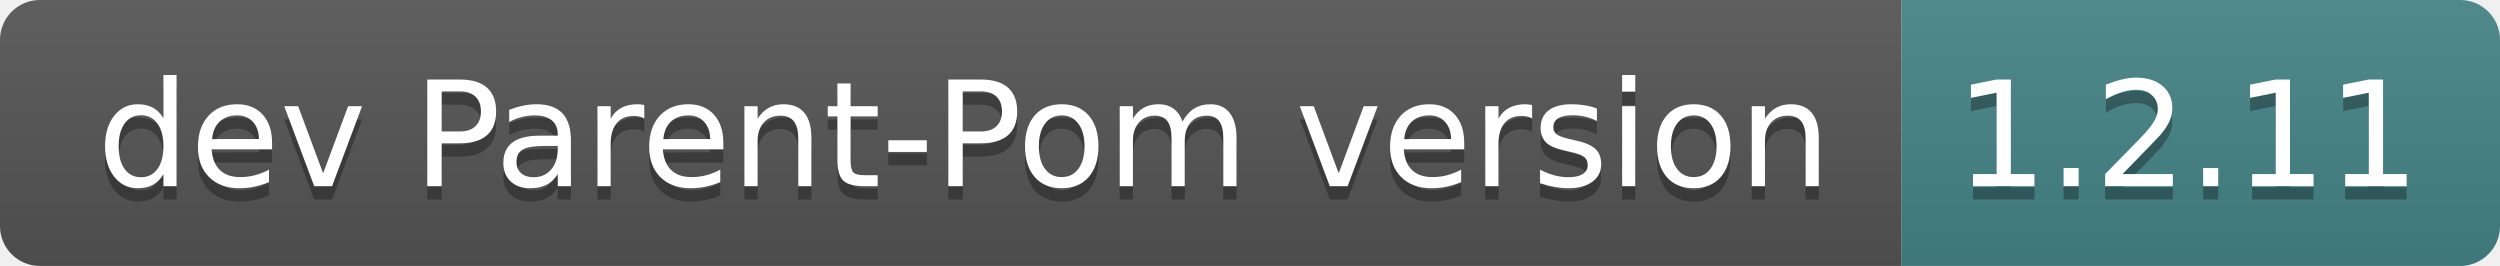
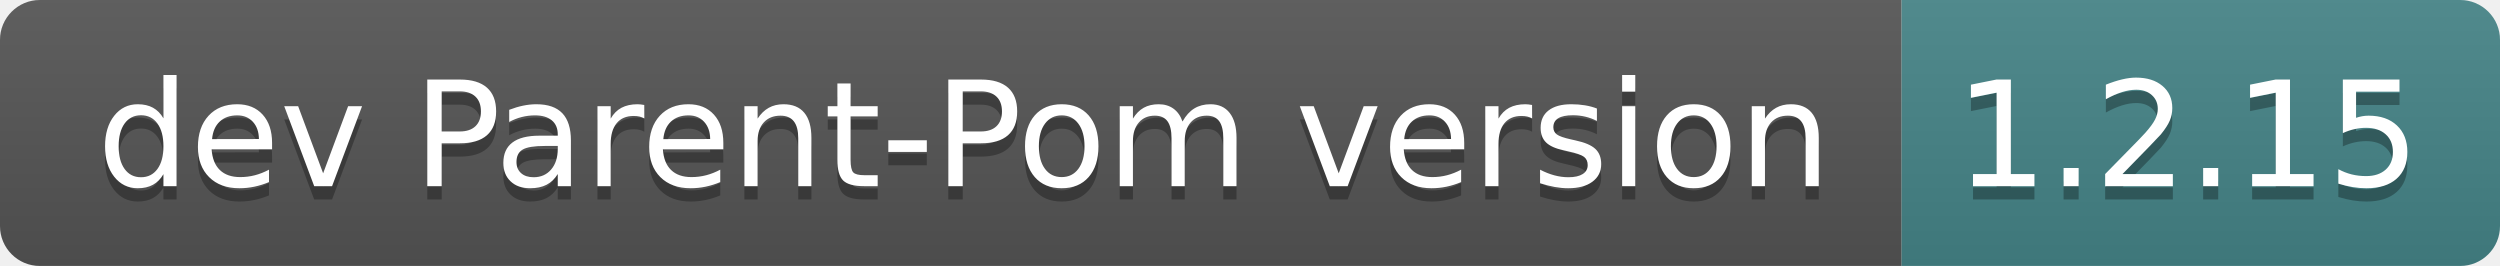
- <svg xmlns="http://www.w3.org/2000/svg" width="188" height="20" role="img" aria-label="dev Parent-Pom version: 1.2.11">
+ <svg xmlns="http://www.w3.org/2000/svg" width="188" height="20" role="img" aria-label="dev Parent-Pom version: 1.2.15">
  <linearGradient id="s" x2="0" y2="100%">
    <stop offset="0" stop-color="#bbb" stop-opacity=".1" />
    <stop offset="1" stop-opacity=".1" />
  </linearGradient>
  <clipPath id="r">
    <rect width="188" height="20" rx="3" fill="#fff" />
  </clipPath>
  <g clip-path="url(#r)">
    <rect width="143" height="20" fill="#555" />
    <rect x="143" width="45" height="20" fill="#458588" />
    <rect width="188" height="20" fill="url(#s)" />
  </g>
  <g fill="#fff" text-anchor="middle" font-family="Verdana,Geneva,DejaVu Sans,sans-serif" text-rendering="geometricPrecision" font-size="110">
    <text aria-hidden="true" x="725" y="150" fill="#010101" fill-opacity=".3" transform="scale(.1)" textLength="1330">dev Parent-Pom version</text>
    <text x="725" y="140" transform="scale(.1)" fill="#fff" textLength="1330">dev Parent-Pom version</text>
-     <text aria-hidden="true" x="1645" y="150" fill="#010101" fill-opacity=".3" transform="scale(.1)" textLength="350">1.2.11</text>
-     <text x="1645" y="140" transform="scale(.1)" fill="#fff" textLength="350">1.2.11</text>
+     <text aria-hidden="true" x="1645" y="150" fill="#010101" fill-opacity=".3" transform="scale(.1)" textLength="350">1.2.15</text>
+     <text x="1645" y="140" transform="scale(.1)" fill="#fff" textLength="350">1.2.15</text>
  </g>
</svg>
